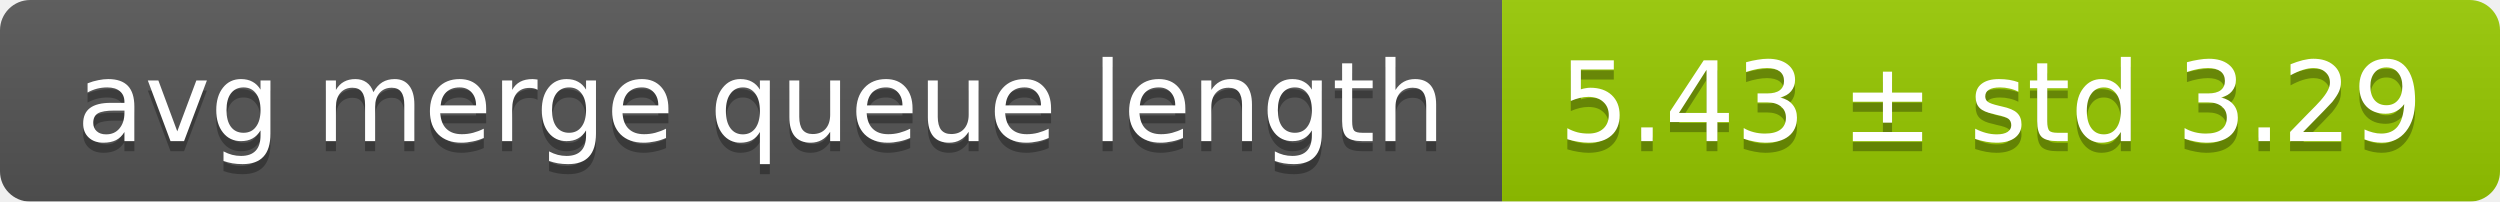
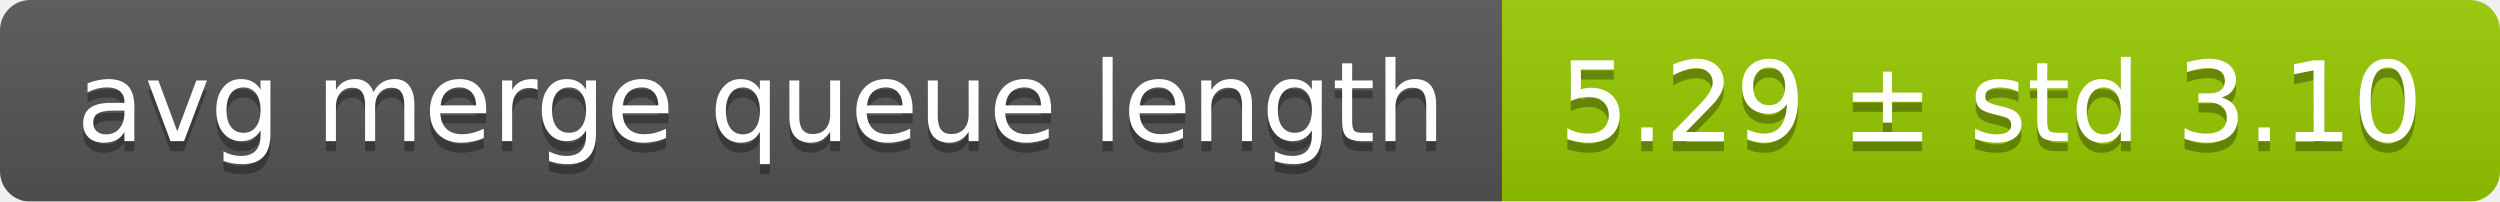
<svg xmlns="http://www.w3.org/2000/svg" width="248" height="20">
  <linearGradient id="smooth" x2="0" y2="100%">
    <stop offset="0" stop-color="#bbb" stop-opacity=".1" />
    <stop offset="1" stop-opacity=".1" />
  </linearGradient>
  <mask id="round">
    <rect width="248" height="20" rx="3" fill="#fff" />
  </mask>
  <g mask="url(#round)">
    <rect width="149" height="20" fill="#555" />
    <rect x="149" width="99" height="20" fill="#97ca00" />
    <rect width="248" height="20" fill="url(#smooth)" />
  </g>
  <g fill="#fff" text-anchor="middle" font-family="DejaVu Sans,Verdana,Geneva,sans-serif" font-size="11">
    <text x="75.5" y="15" fill="#010101" fill-opacity=".3">avg merge queue length</text>
    <text x="75.5" y="14">avg merge queue length</text>
-     <text x="197.5" y="15" fill="#010101" fill-opacity=".3">5.43 ± std 3.29</text>
-     <text x="197.5" y="14">5.43 ± std 3.29</text>
+     <text x="197.5" y="15" fill="#010101" fill-opacity=".3">5.29 ± std 3.10</text>
+     <text x="197.5" y="14">5.29 ± std 3.10</text>
  </g>
</svg>
